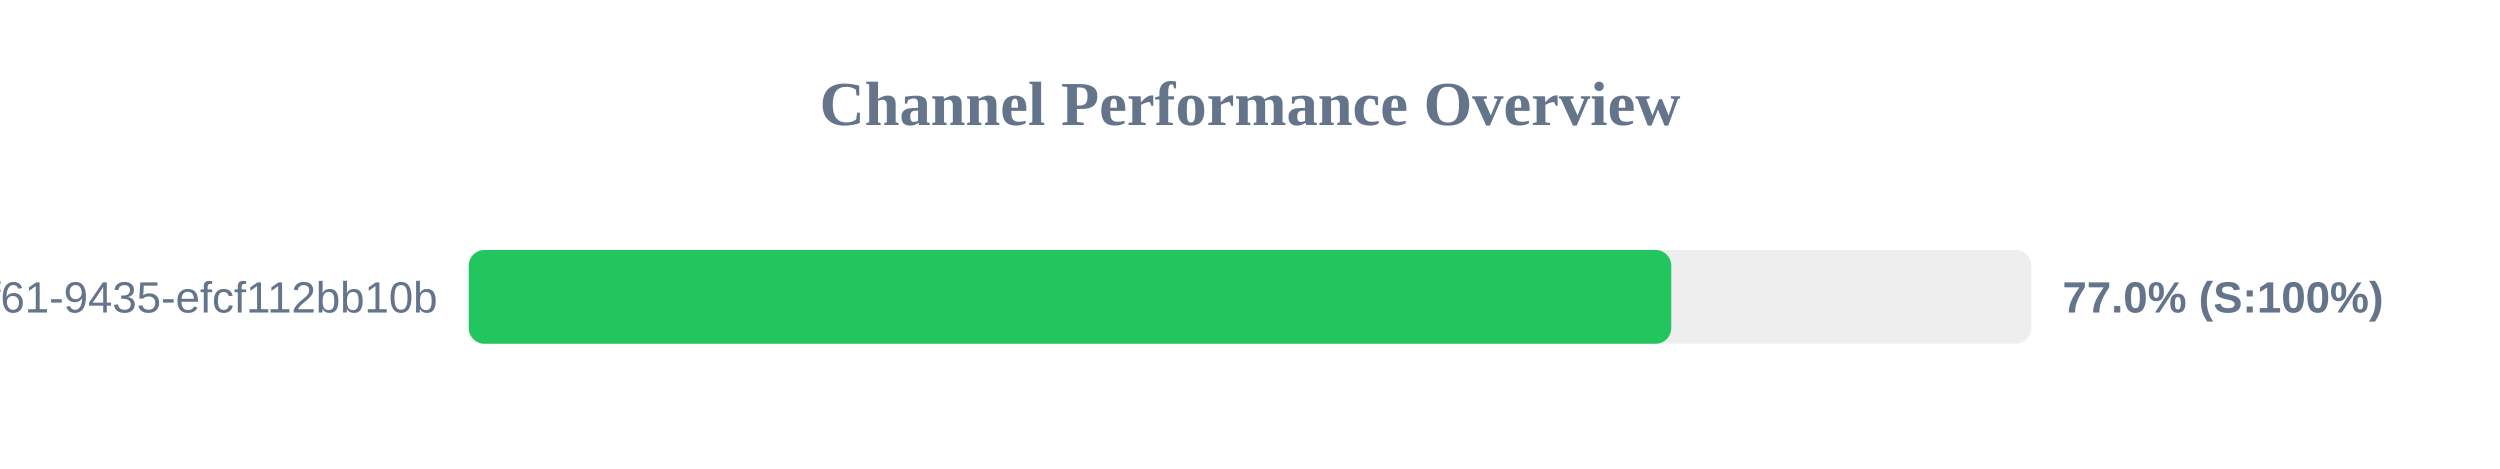
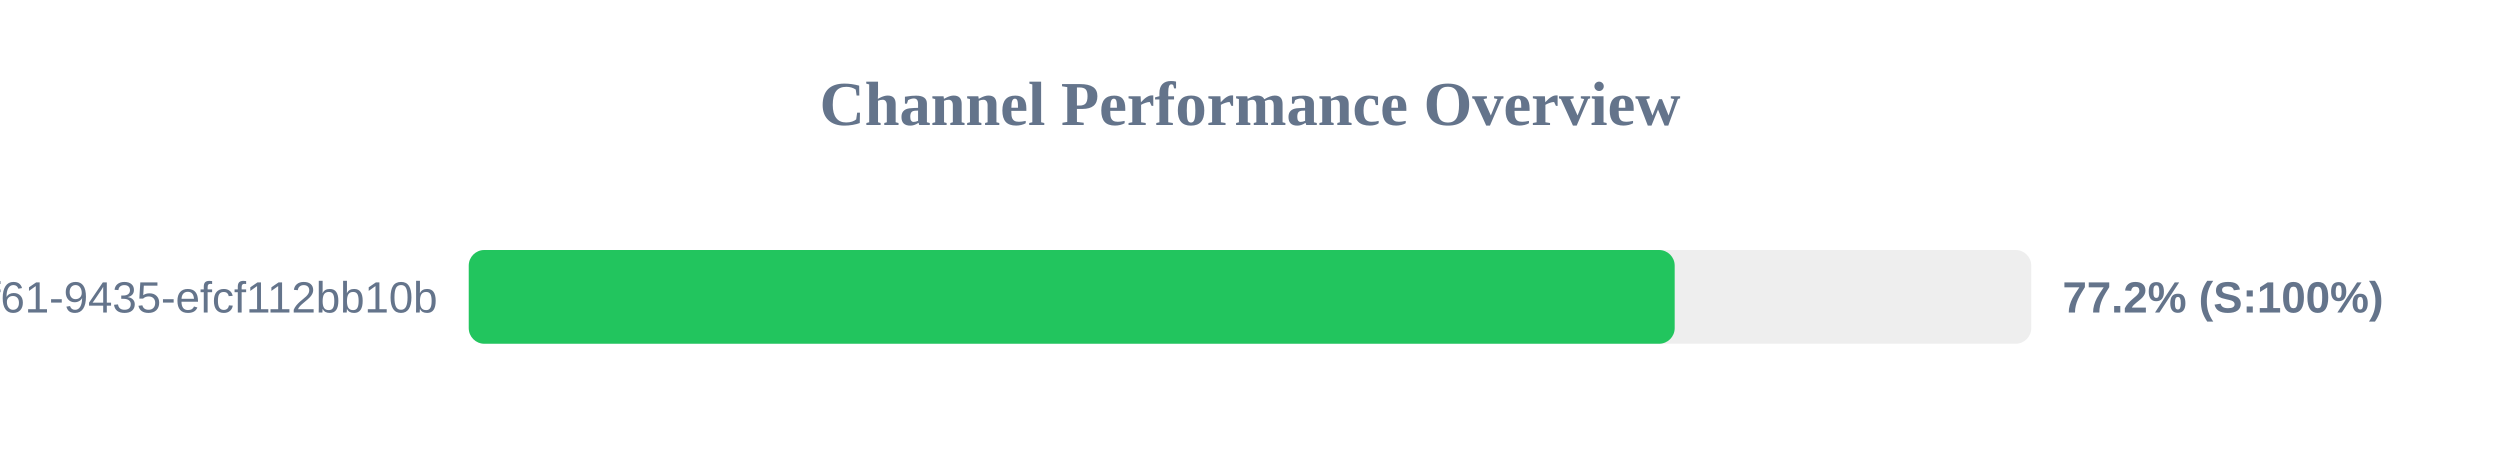
<svg xmlns="http://www.w3.org/2000/svg" width="800" height="150" version="1.1">
  <style>
        .row { font: 14px Arial; fill: #64748b; }
        .score { font: bold 14px Arial; fill: #64748b; }
    </style>
  <text x="400" y="40" text-anchor="middle" font-size="20px" font-weight="bold" fill="#64748b">Channel Performance Overview</text>
  <rect x="150" y="80" width="500" height="30" fill="#eee" rx="5" />
-   <rect x="150" y="80" width="384.8" height="30" fill="#22c55e" rx="5" />
+   <rect x="150" y="80" width="385.9" height="30" fill="#22c55e" rx="5" />
  <text x="140" y="100" text-anchor="end" class="row">?uuid=07c122ad-50b2-4f61-9435-efcf112bb10b</text>
-   <text x="660" y="100" text-anchor="start" class="score">77.0% (S:100%)</text>
+   <text x="660" y="100" text-anchor="start" class="score">77.2% (S:100%)</text>
</svg>
